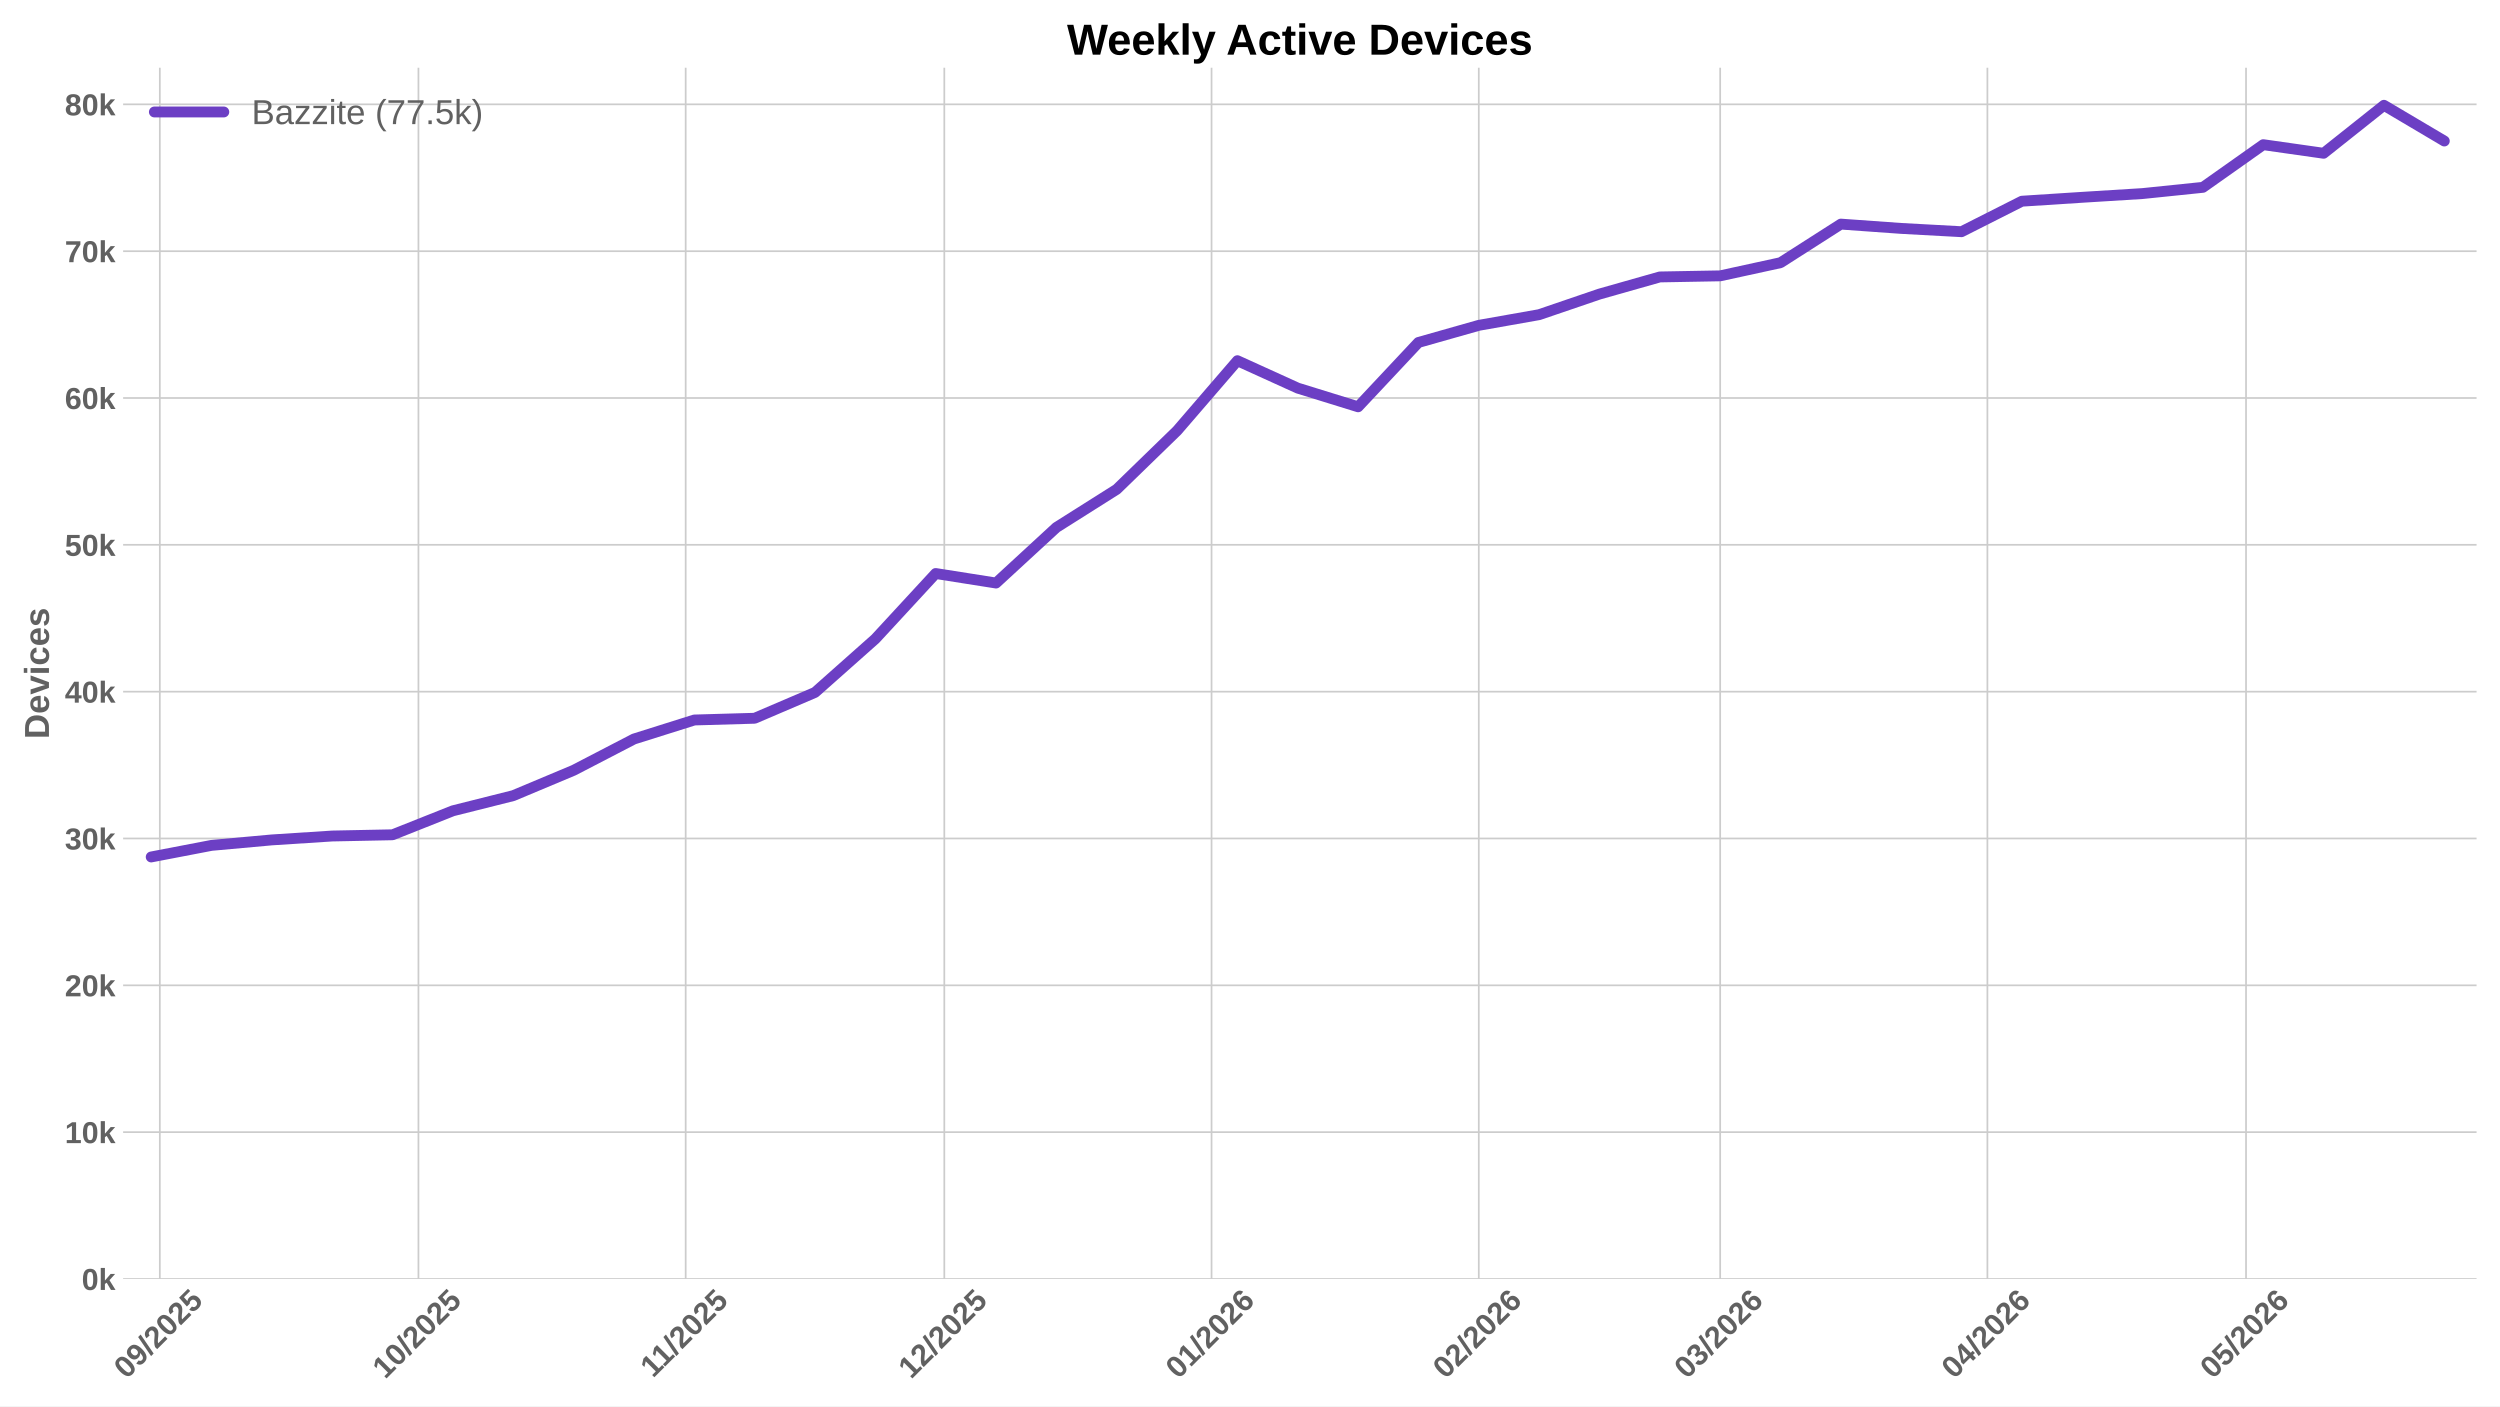
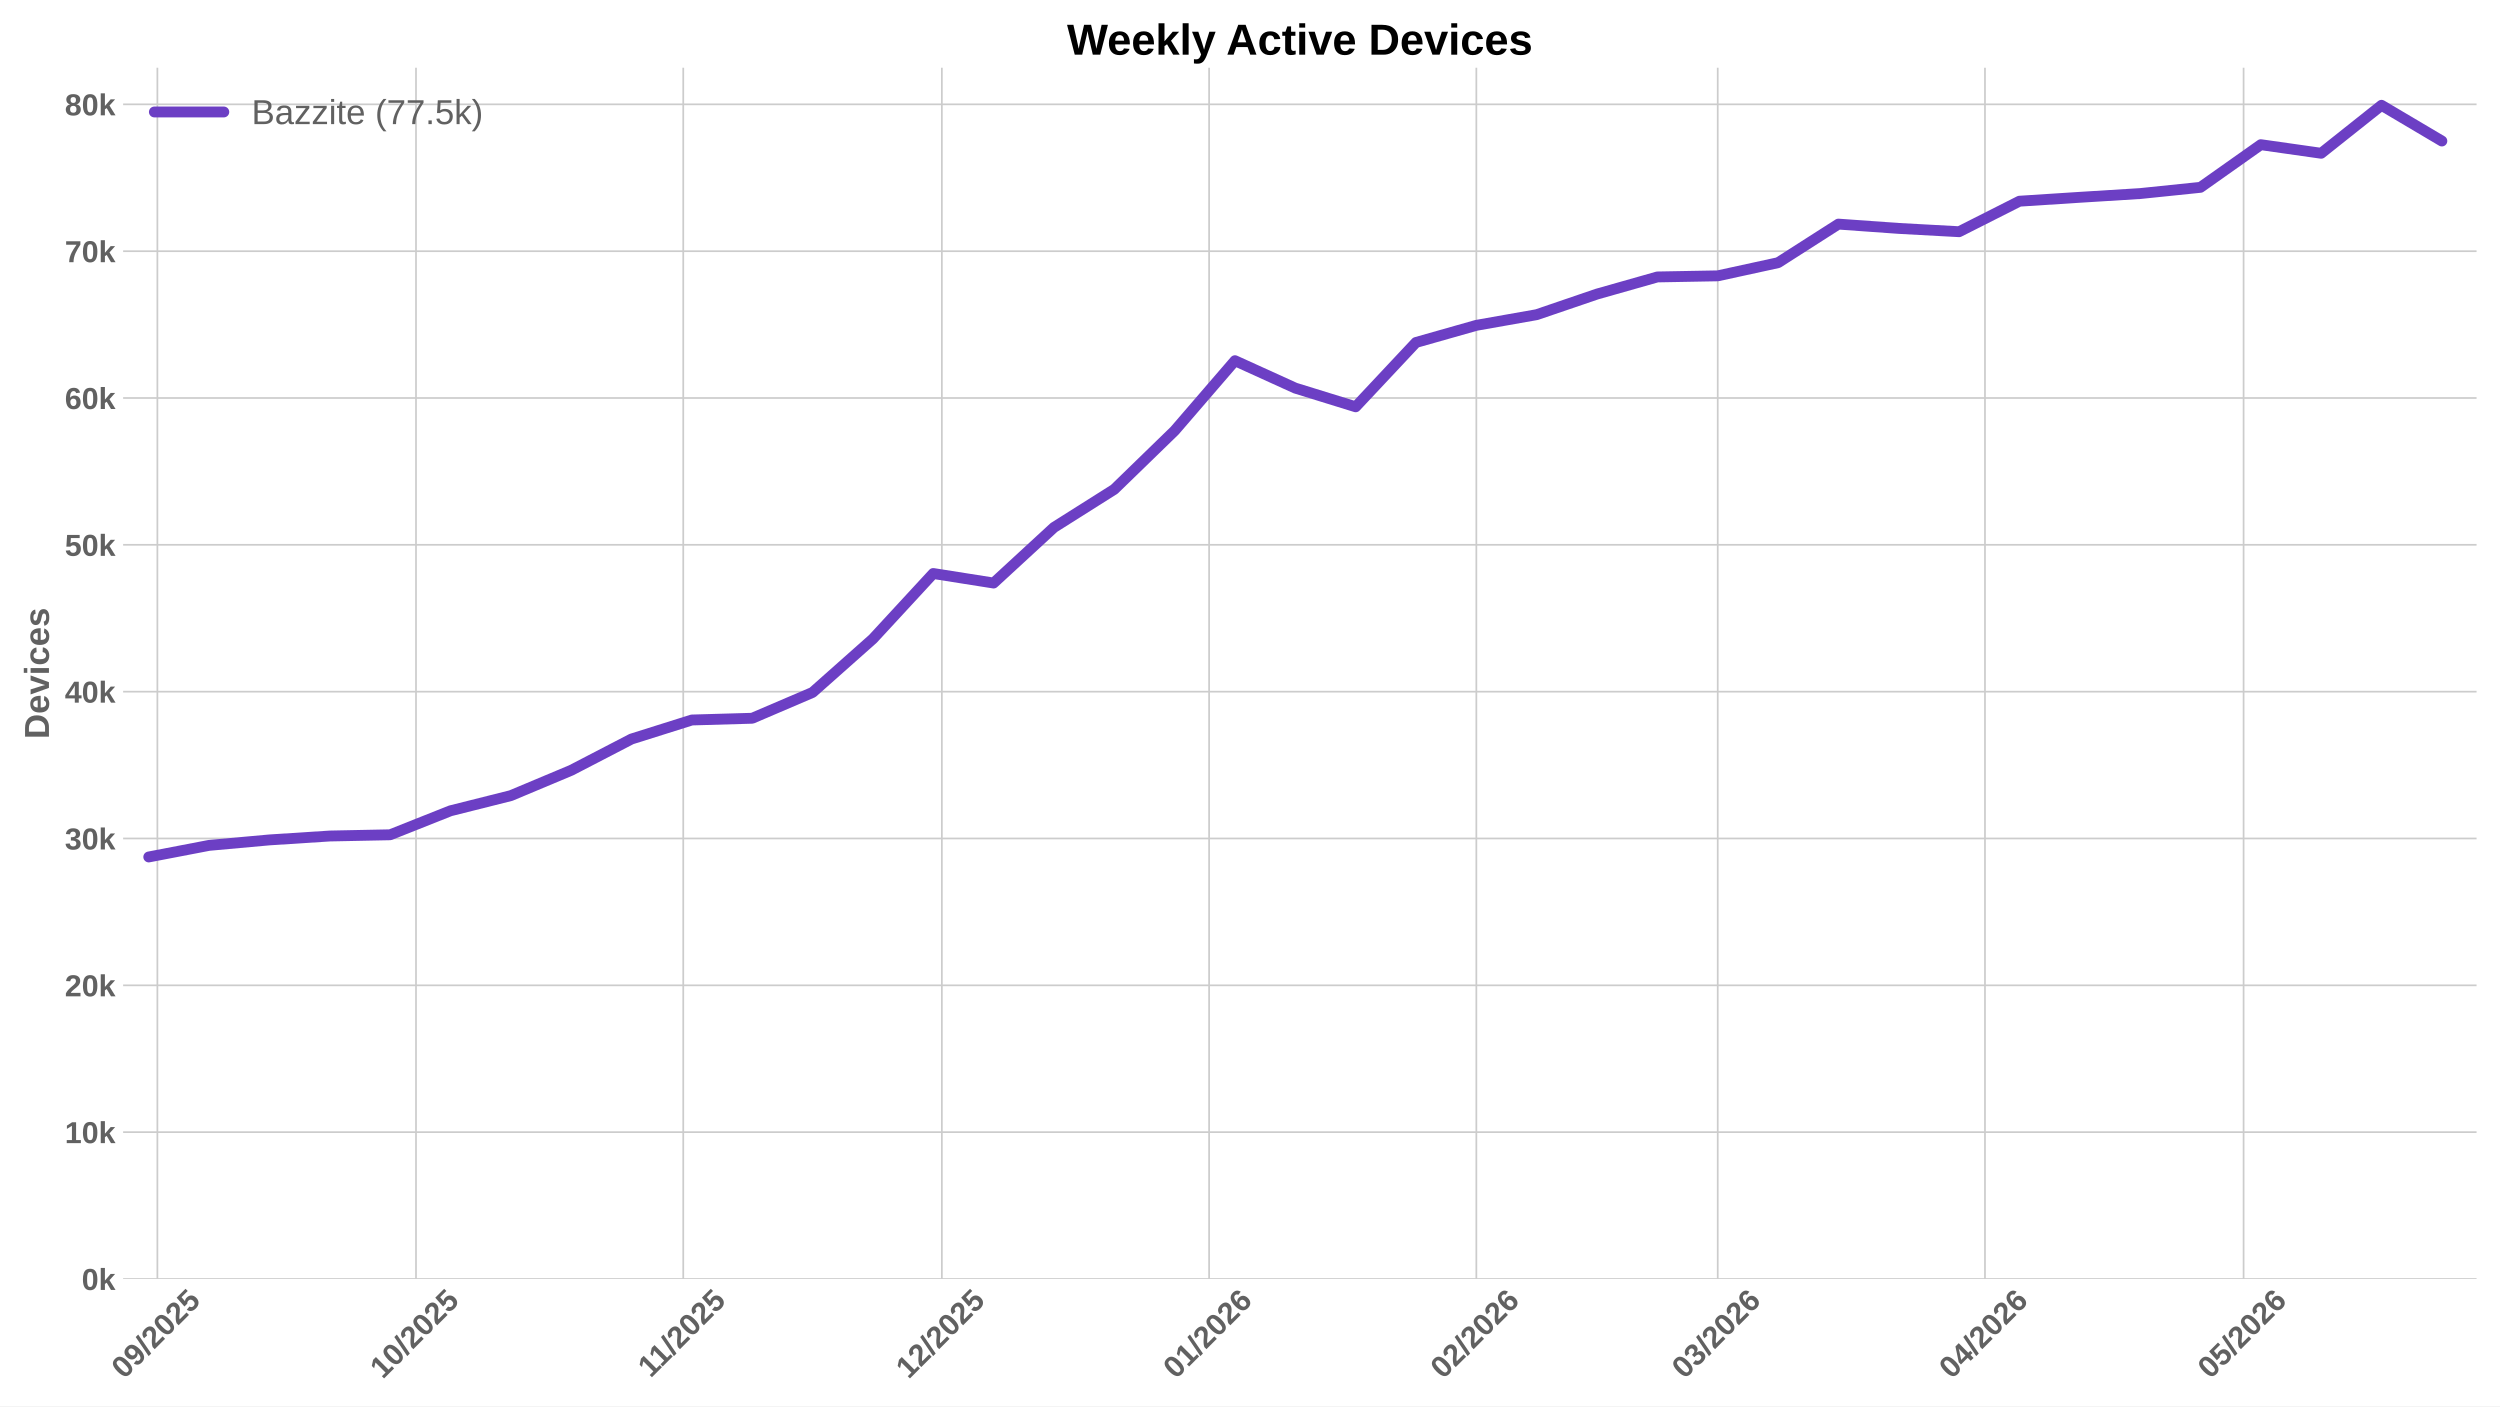
<svg xmlns="http://www.w3.org/2000/svg" xmlns:xlink="http://www.w3.org/1999/xlink" width="1152pt" height="648pt" viewBox="0 0 1152 648" version="1.1">
  <defs>
    <style type="text/css">*{stroke-linejoin: round; stroke-linecap: butt}</style>
  </defs>
  <g id="figure_1">
    <g id="patch_1">
      <path d="M 0 648  L 1152 648  L 1152 0  L 0 0  z " style="fill: #ffffff" />
    </g>
    <g id="axes_1">
      <g id="patch_2">
        <path d="M 56.73 589.343  L 1141.2 589.343  L 1141.2 31.2  L 56.73 31.2  z " style="fill: #ffffff" />
      </g>
      <g id="matplotlib.axis_1">
        <g id="xtick_1">
          <g id="line2d_1">
-             <path d="M 73.645 589.343  L 73.645 31.2  " clip-path="url(#p75dfe2a1a9)" style="fill: none; stroke: #cccccc; stroke-width: 0.8; stroke-linecap: round" />
+             <path d="M 72.52 589.343  L 72.52 31.2  " clip-path="url(#p4e36a167e9)" style="fill: none; stroke: #cccccc; stroke-width: 0.8; stroke-linecap: round" />
          </g>
          <g id="line2d_2" />
          <g id="text_1">
-             <g style="fill: #616161" transform="translate(58.31445 635.7977) rotate(-45) scale(0.14 -0.14)">
+             <g style="fill: #616161" transform="translate(57.19004 635.7977) rotate(-45) scale(0.14 -0.14)">
              <defs>
                <path id="LiberationSans-Bold-30" d="M 3297 2203  Q 3297 1088 2914 512  Q 2531 -63 1766 -63  Q 253 -63 253 2203  Q 253 2994 418 3494  Q 584 3994 915 4231  Q 1247 4469 1791 4469  Q 2572 4469 2934 3903  Q 3297 3338 3297 2203  z M 2416 2203  Q 2416 2813 2356 3150  Q 2297 3488 2165 3634  Q 2034 3781 1784 3781  Q 1519 3781 1383 3632  Q 1247 3484 1189 3148  Q 1131 2813 1131 2203  Q 1131 1600 1192 1261  Q 1253 922 1386 775  Q 1519 628 1772 628  Q 2022 628 2158 783  Q 2294 938 2355 1278  Q 2416 1619 2416 2203  z " transform="scale(0.015625)" />
                <path id="LiberationSans-Bold-39" d="M 3322 2272  Q 3322 1100 2894 518  Q 2466 -63 1678 -63  Q 1097 -63 767 185  Q 438 434 300 972  L 1125 1088  Q 1247 628 1688 628  Q 2056 628 2254 981  Q 2453 1334 2459 2028  Q 2341 1794 2070 1661  Q 1800 1528 1488 1528  Q 906 1528 564 1923  Q 222 2319 222 2994  Q 222 3688 623 4078  Q 1025 4469 1759 4469  Q 2550 4469 2936 3920  Q 3322 3372 3322 2272  z M 2394 2888  Q 2394 3297 2214 3539  Q 2034 3781 1738 3781  Q 1447 3781 1280 3570  Q 1113 3359 1113 2988  Q 1113 2622 1278 2401  Q 1444 2181 1741 2181  Q 2022 2181 2208 2373  Q 2394 2566 2394 2888  z " transform="scale(0.015625)" />
                <path id="LiberationSans-Bold-2f" d="M 63 -128  L 972 4638  L 1716 4638  L 822 -128  L 63 -128  z " transform="scale(0.015625)" />
                <path id="LiberationSans-Bold-32" d="M 222 0  L 222 609  Q 394 988 711 1347  Q 1028 1706 1509 2097  Q 1972 2472 2158 2715  Q 2344 2959 2344 3194  Q 2344 3769 1766 3769  Q 1484 3769 1336 3617  Q 1188 3466 1144 3163  L 259 3213  Q 334 3825 717 4147  Q 1100 4469 1759 4469  Q 2472 4469 2853 4144  Q 3234 3819 3234 3231  Q 3234 2922 3112 2672  Q 2991 2422 2800 2211  Q 2609 2000 2376 1815  Q 2144 1631 1925 1456  Q 1706 1281 1526 1103  Q 1347 925 1259 722  L 3303 722  L 3303 0  L 222 0  z " transform="scale(0.015625)" />
                <path id="LiberationSans-Bold-35" d="M 3381 1466  Q 3381 766 2945 351  Q 2509 -63 1750 -63  Q 1088 -63 689 235  Q 291 534 197 1100  L 1075 1172  Q 1144 891 1319 762  Q 1494 634 1759 634  Q 2088 634 2283 843  Q 2478 1053 2478 1447  Q 2478 1794 2293 2001  Q 2109 2209 1778 2209  Q 1413 2209 1181 1925  L 325 1925  L 478 4403  L 3125 4403  L 3125 3750  L 1275 3750  L 1203 2638  Q 1522 2919 2000 2919  Q 2628 2919 3004 2528  Q 3381 2138 3381 1466  z " transform="scale(0.015625)" />
              </defs>
              <use xlink:href="#LiberationSans-Bold-30" />
              <use xlink:href="#LiberationSans-Bold-39" transform="translate(55.61523 0)" />
              <use xlink:href="#LiberationSans-Bold-2f" transform="translate(111.2305 0)" />
              <use xlink:href="#LiberationSans-Bold-32" transform="translate(139.0137 0)" />
              <use xlink:href="#LiberationSans-Bold-30" transform="translate(194.6289 0)" />
              <use xlink:href="#LiberationSans-Bold-32" transform="translate(250.2441 0)" />
              <use xlink:href="#LiberationSans-Bold-35" transform="translate(305.8594 0)" />
            </g>
          </g>
        </g>
        <g id="xtick_2">
          <g id="line2d_3">
-             <path d="M 192.817 589.343  L 192.817 31.2  " clip-path="url(#p75dfe2a1a9)" style="fill: none; stroke: #cccccc; stroke-width: 0.8; stroke-linecap: round" />
+             <path d="M 191.693 589.343  L 191.693 31.2  " clip-path="url(#p4e36a167e9)" style="fill: none; stroke: #cccccc; stroke-width: 0.8; stroke-linecap: round" />
          </g>
          <g id="line2d_4" />
          <g id="text_2">
-             <g style="fill: #616161" transform="translate(177.487 635.7977) rotate(-45) scale(0.14 -0.14)">
+             <g style="fill: #616161" transform="translate(176.3626 635.7977) rotate(-45) scale(0.14 -0.14)">
              <defs>
                <path id="LiberationSans-Bold-31" d="M 403 0  L 403 653  L 1494 653  L 1494 3656  L 438 2997  L 438 3688  L 1541 4403  L 2372 4403  L 2372 653  L 3381 653  L 3381 0  L 403 0  z " transform="scale(0.015625)" />
              </defs>
              <use xlink:href="#LiberationSans-Bold-31" />
              <use xlink:href="#LiberationSans-Bold-30" transform="translate(55.61523 0)" />
              <use xlink:href="#LiberationSans-Bold-2f" transform="translate(111.2305 0)" />
              <use xlink:href="#LiberationSans-Bold-32" transform="translate(139.0137 0)" />
              <use xlink:href="#LiberationSans-Bold-30" transform="translate(194.6289 0)" />
              <use xlink:href="#LiberationSans-Bold-32" transform="translate(250.2441 0)" />
              <use xlink:href="#LiberationSans-Bold-35" transform="translate(305.8594 0)" />
            </g>
          </g>
        </g>
        <g id="xtick_3">
          <g id="line2d_5">
-             <path d="M 315.962 589.343  L 315.962 31.2  " clip-path="url(#p75dfe2a1a9)" style="fill: none; stroke: #cccccc; stroke-width: 0.8; stroke-linecap: round" />
+             <path d="M 314.838 589.343  L 314.838 31.2  " clip-path="url(#p4e36a167e9)" style="fill: none; stroke: #cccccc; stroke-width: 0.8; stroke-linecap: round" />
          </g>
          <g id="line2d_6" />
          <g id="text_3">
-             <g style="fill: #616161" transform="translate(300.9042 635.2532) rotate(-45) scale(0.14 -0.14)">
+             <g style="fill: #616161" transform="translate(299.7797 635.2532) rotate(-45) scale(0.14 -0.14)">
              <use xlink:href="#LiberationSans-Bold-31" />
              <use xlink:href="#LiberationSans-Bold-31" transform="translate(50.11523 0)" />
              <use xlink:href="#LiberationSans-Bold-2f" transform="translate(105.7305 0)" />
              <use xlink:href="#LiberationSans-Bold-32" transform="translate(133.5137 0)" />
              <use xlink:href="#LiberationSans-Bold-30" transform="translate(189.1289 0)" />
              <use xlink:href="#LiberationSans-Bold-32" transform="translate(244.7441 0)" />
              <use xlink:href="#LiberationSans-Bold-35" transform="translate(300.3594 0)" />
            </g>
          </g>
        </g>
        <g id="xtick_4">
          <g id="line2d_7">
-             <path d="M 435.135 589.343  L 435.135 31.2  " clip-path="url(#p75dfe2a1a9)" style="fill: none; stroke: #cccccc; stroke-width: 0.8; stroke-linecap: round" />
+             <path d="M 434.01 589.343  L 434.01 31.2  " clip-path="url(#p4e36a167e9)" style="fill: none; stroke: #cccccc; stroke-width: 0.8; stroke-linecap: round" />
          </g>
          <g id="line2d_8" />
          <g id="text_4">
-             <g style="fill: #616161" transform="translate(419.8045 635.7977) rotate(-45) scale(0.14 -0.14)">
+             <g style="fill: #616161" transform="translate(418.68 635.7977) rotate(-45) scale(0.14 -0.14)">
              <use xlink:href="#LiberationSans-Bold-31" />
              <use xlink:href="#LiberationSans-Bold-32" transform="translate(55.61523 0)" />
              <use xlink:href="#LiberationSans-Bold-2f" transform="translate(111.2305 0)" />
              <use xlink:href="#LiberationSans-Bold-32" transform="translate(139.0137 0)" />
              <use xlink:href="#LiberationSans-Bold-30" transform="translate(194.6289 0)" />
              <use xlink:href="#LiberationSans-Bold-32" transform="translate(250.2441 0)" />
              <use xlink:href="#LiberationSans-Bold-35" transform="translate(305.8594 0)" />
            </g>
          </g>
        </g>
        <g id="xtick_5">
          <g id="line2d_9">
-             <path d="M 558.28 589.343  L 558.28 31.2  " clip-path="url(#p75dfe2a1a9)" style="fill: none; stroke: #cccccc; stroke-width: 0.8; stroke-linecap: round" />
+             <path d="M 557.155 589.343  L 557.155 31.2  " clip-path="url(#p4e36a167e9)" style="fill: none; stroke: #cccccc; stroke-width: 0.8; stroke-linecap: round" />
          </g>
          <g id="line2d_10" />
          <g id="text_5">
-             <g style="fill: #616161" transform="translate(542.9494 635.7977) rotate(-45) scale(0.14 -0.14)">
+             <g style="fill: #616161" transform="translate(541.825 635.7977) rotate(-45) scale(0.14 -0.14)">
              <defs>
                <path id="LiberationSans-Bold-36" d="M 3328 1441  Q 3328 738 2934 337  Q 2541 -63 1847 -63  Q 1069 -63 651 482  Q 234 1028 234 2100  Q 234 3278 657 3873  Q 1081 4469 1869 4469  Q 2428 4469 2751 4222  Q 3075 3975 3209 3456  L 2381 3341  Q 2263 3775 1850 3775  Q 1497 3775 1295 3422  Q 1094 3069 1094 2350  Q 1234 2584 1484 2709  Q 1734 2834 2050 2834  Q 2641 2834 2984 2459  Q 3328 2084 3328 1441  z M 2447 1416  Q 2447 1791 2273 1989  Q 2100 2188 1797 2188  Q 1506 2188 1331 2002  Q 1156 1816 1156 1509  Q 1156 1125 1339 873  Q 1522 622 1819 622  Q 2116 622 2281 833  Q 2447 1044 2447 1416  z " transform="scale(0.015625)" />
              </defs>
              <use xlink:href="#LiberationSans-Bold-30" />
              <use xlink:href="#LiberationSans-Bold-31" transform="translate(55.61523 0)" />
              <use xlink:href="#LiberationSans-Bold-2f" transform="translate(111.2305 0)" />
              <use xlink:href="#LiberationSans-Bold-32" transform="translate(139.0137 0)" />
              <use xlink:href="#LiberationSans-Bold-30" transform="translate(194.6289 0)" />
              <use xlink:href="#LiberationSans-Bold-32" transform="translate(250.2441 0)" />
              <use xlink:href="#LiberationSans-Bold-36" transform="translate(305.8594 0)" />
            </g>
          </g>
        </g>
        <g id="xtick_6">
          <g id="line2d_11">
-             <path d="M 681.425 589.343  L 681.425 31.2  " clip-path="url(#p75dfe2a1a9)" style="fill: none; stroke: #cccccc; stroke-width: 0.8; stroke-linecap: round" />
+             <path d="M 680.3 589.343  L 680.3 31.2  " clip-path="url(#p4e36a167e9)" style="fill: none; stroke: #cccccc; stroke-width: 0.8; stroke-linecap: round" />
          </g>
          <g id="line2d_12" />
          <g id="text_6">
-             <g style="fill: #616161" transform="translate(666.0943 635.7977) rotate(-45) scale(0.14 -0.14)">
+             <g style="fill: #616161" transform="translate(664.9699 635.7977) rotate(-45) scale(0.14 -0.14)">
              <use xlink:href="#LiberationSans-Bold-30" />
              <use xlink:href="#LiberationSans-Bold-32" transform="translate(55.61523 0)" />
              <use xlink:href="#LiberationSans-Bold-2f" transform="translate(111.2305 0)" />
              <use xlink:href="#LiberationSans-Bold-32" transform="translate(139.0137 0)" />
              <use xlink:href="#LiberationSans-Bold-30" transform="translate(194.6289 0)" />
              <use xlink:href="#LiberationSans-Bold-32" transform="translate(250.2441 0)" />
              <use xlink:href="#LiberationSans-Bold-36" transform="translate(305.8594 0)" />
            </g>
          </g>
        </g>
        <g id="xtick_7">
          <g id="line2d_13">
-             <path d="M 792.652 589.343  L 792.652 31.2  " clip-path="url(#p75dfe2a1a9)" style="fill: none; stroke: #cccccc; stroke-width: 0.8; stroke-linecap: round" />
+             <path d="M 791.528 589.343  L 791.528 31.2  " clip-path="url(#p4e36a167e9)" style="fill: none; stroke: #cccccc; stroke-width: 0.8; stroke-linecap: round" />
          </g>
          <g id="line2d_14" />
          <g id="text_7">
-             <g style="fill: #616161" transform="translate(777.322 635.7977) rotate(-45) scale(0.14 -0.14)">
+             <g style="fill: #616161" transform="translate(776.1976 635.7977) rotate(-45) scale(0.14 -0.14)">
              <defs>
                <path id="LiberationSans-Bold-33" d="M 3328 1222  Q 3328 603 2922 265  Q 2516 -72 1766 -72  Q 1056 -72 637 254  Q 219 581 147 1197  L 1041 1275  Q 1125 641 1763 641  Q 2078 641 2253 797  Q 2428 953 2428 1275  Q 2428 1569 2215 1725  Q 2003 1881 1584 1881  L 1278 1881  L 1278 2591  L 1566 2591  Q 1944 2591 2134 2745  Q 2325 2900 2325 3188  Q 2325 3459 2173 3614  Q 2022 3769 1731 3769  Q 1459 3769 1292 3619  Q 1125 3469 1100 3194  L 222 3256  Q 291 3825 694 4147  Q 1097 4469 1747 4469  Q 2438 4469 2827 4158  Q 3216 3847 3216 3297  Q 3216 2884 2973 2618  Q 2731 2353 2275 2266  L 2275 2253  Q 2781 2194 3054 1920  Q 3328 1647 3328 1222  z " transform="scale(0.015625)" />
              </defs>
              <use xlink:href="#LiberationSans-Bold-30" />
              <use xlink:href="#LiberationSans-Bold-33" transform="translate(55.61523 0)" />
              <use xlink:href="#LiberationSans-Bold-2f" transform="translate(111.2305 0)" />
              <use xlink:href="#LiberationSans-Bold-32" transform="translate(139.0137 0)" />
              <use xlink:href="#LiberationSans-Bold-30" transform="translate(194.6289 0)" />
              <use xlink:href="#LiberationSans-Bold-32" transform="translate(250.2441 0)" />
              <use xlink:href="#LiberationSans-Bold-36" transform="translate(305.8594 0)" />
            </g>
          </g>
        </g>
        <g id="xtick_8">
          <g id="line2d_15">
-             <path d="M 915.797 589.343  L 915.797 31.2  " clip-path="url(#p75dfe2a1a9)" style="fill: none; stroke: #cccccc; stroke-width: 0.8; stroke-linecap: round" />
+             <path d="M 914.673 589.343  L 914.673 31.2  " clip-path="url(#p4e36a167e9)" style="fill: none; stroke: #cccccc; stroke-width: 0.8; stroke-linecap: round" />
          </g>
          <g id="line2d_16" />
          <g id="text_8">
-             <g style="fill: #616161" transform="translate(900.467 635.7977) rotate(-45) scale(0.14 -0.14)">
+             <g style="fill: #616161" transform="translate(899.3426 635.7977) rotate(-45) scale(0.14 -0.14)">
              <defs>
                <path id="LiberationSans-Bold-34" d="M 2938 897  L 2938 0  L 2100 0  L 2100 897  L 97 897  L 97 1556  L 1956 4403  L 2938 4403  L 2938 1550  L 3525 1550  L 3525 897  L 2938 897  z M 2100 2991  Q 2100 3159 2111 3356  Q 2122 3553 2128 3609  Q 2047 3434 1834 3103  L 813 1550  L 2100 1550  L 2100 2991  z " transform="scale(0.015625)" />
              </defs>
              <use xlink:href="#LiberationSans-Bold-30" />
              <use xlink:href="#LiberationSans-Bold-34" transform="translate(55.61523 0)" />
              <use xlink:href="#LiberationSans-Bold-2f" transform="translate(111.2305 0)" />
              <use xlink:href="#LiberationSans-Bold-32" transform="translate(139.0137 0)" />
              <use xlink:href="#LiberationSans-Bold-30" transform="translate(194.6289 0)" />
              <use xlink:href="#LiberationSans-Bold-32" transform="translate(250.2441 0)" />
              <use xlink:href="#LiberationSans-Bold-36" transform="translate(305.8594 0)" />
            </g>
          </g>
        </g>
        <g id="xtick_9">
          <g id="line2d_17">
-             <path d="M 1034.97 589.343  L 1034.97 31.2  " clip-path="url(#p75dfe2a1a9)" style="fill: none; stroke: #cccccc; stroke-width: 0.8; stroke-linecap: round" />
+             <path d="M 1033.845 589.343  L 1033.845 31.2  " clip-path="url(#p4e36a167e9)" style="fill: none; stroke: #cccccc; stroke-width: 0.8; stroke-linecap: round" />
          </g>
          <g id="line2d_18" />
          <g id="text_9">
-             <g style="fill: #616161" transform="translate(1019.64 635.7977) rotate(-45) scale(0.14 -0.14)">
+             <g style="fill: #616161" transform="translate(1018.515 635.7977) rotate(-45) scale(0.14 -0.14)">
              <use xlink:href="#LiberationSans-Bold-30" />
              <use xlink:href="#LiberationSans-Bold-35" transform="translate(55.61523 0)" />
              <use xlink:href="#LiberationSans-Bold-2f" transform="translate(111.2305 0)" />
              <use xlink:href="#LiberationSans-Bold-32" transform="translate(139.0137 0)" />
              <use xlink:href="#LiberationSans-Bold-30" transform="translate(194.6289 0)" />
              <use xlink:href="#LiberationSans-Bold-32" transform="translate(250.2441 0)" />
              <use xlink:href="#LiberationSans-Bold-36" transform="translate(305.8594 0)" />
            </g>
          </g>
        </g>
      </g>
      <g id="matplotlib.axis_2">
        <g id="ytick_1">
          <g id="line2d_19">
-             <path d="M 56.73 589.343  L 1141.2 589.343  " clip-path="url(#p75dfe2a1a9)" style="fill: none; stroke: #cccccc; stroke-width: 0.8; stroke-linecap: round" />
+             <path d="M 56.73 589.343  L 1141.2 589.343  " clip-path="url(#p4e36a167e9)" style="fill: none; stroke: #cccccc; stroke-width: 0.8; stroke-linecap: round" />
          </g>
          <g id="line2d_20" />
          <g id="text_10">
            <g style="fill: #616161" transform="translate(37.65937 594.416) scale(0.14 -0.14)">
              <defs>
                <path id="LiberationSans-Bold-6b" d="M 2606 0  L 1703 1531  L 1325 1269  L 1325 0  L 447 0  L 447 4638  L 1325 4638  L 1325 1981  L 2531 3381  L 3475 3381  L 2288 2063  L 3566 0  L 2606 0  z " transform="scale(0.015625)" />
              </defs>
              <use xlink:href="#LiberationSans-Bold-30" />
              <use xlink:href="#LiberationSans-Bold-6b" transform="translate(55.61523 0)" />
            </g>
          </g>
        </g>
        <g id="ytick_2">
          <g id="line2d_21">
-             <path d="M 56.73 521.686  L 1141.2 521.686  " clip-path="url(#p75dfe2a1a9)" style="fill: none; stroke: #cccccc; stroke-width: 0.8; stroke-linecap: round" />
+             <path d="M 56.73 521.686  L 1141.2 521.686  " clip-path="url(#p4e36a167e9)" style="fill: none; stroke: #cccccc; stroke-width: 0.8; stroke-linecap: round" />
          </g>
          <g id="line2d_22" />
          <g id="text_11">
            <g style="fill: #616161" transform="translate(29.87406 526.7588) scale(0.14 -0.14)">
              <use xlink:href="#LiberationSans-Bold-31" />
              <use xlink:href="#LiberationSans-Bold-30" transform="translate(55.61523 0)" />
              <use xlink:href="#LiberationSans-Bold-6b" transform="translate(111.2305 0)" />
            </g>
          </g>
        </g>
        <g id="ytick_3">
          <g id="line2d_23">
-             <path d="M 56.73 454.029  L 1141.2 454.029  " clip-path="url(#p75dfe2a1a9)" style="fill: none; stroke: #cccccc; stroke-width: 0.8; stroke-linecap: round" />
+             <path d="M 56.73 454.029  L 1141.2 454.029  " clip-path="url(#p4e36a167e9)" style="fill: none; stroke: #cccccc; stroke-width: 0.8; stroke-linecap: round" />
          </g>
          <g id="line2d_24" />
          <g id="text_12">
            <g style="fill: #616161" transform="translate(29.87406 459.1016) scale(0.14 -0.14)">
              <use xlink:href="#LiberationSans-Bold-32" />
              <use xlink:href="#LiberationSans-Bold-30" transform="translate(55.61523 0)" />
              <use xlink:href="#LiberationSans-Bold-6b" transform="translate(111.2305 0)" />
            </g>
          </g>
        </g>
        <g id="ytick_4">
          <g id="line2d_25">
-             <path d="M 56.73 386.372  L 1141.2 386.372  " clip-path="url(#p75dfe2a1a9)" style="fill: none; stroke: #cccccc; stroke-width: 0.8; stroke-linecap: round" />
+             <path d="M 56.73 386.372  L 1141.2 386.372  " clip-path="url(#p4e36a167e9)" style="fill: none; stroke: #cccccc; stroke-width: 0.8; stroke-linecap: round" />
          </g>
          <g id="line2d_26" />
          <g id="text_13">
            <g style="fill: #616161" transform="translate(29.87406 391.4444) scale(0.14 -0.14)">
              <use xlink:href="#LiberationSans-Bold-33" />
              <use xlink:href="#LiberationSans-Bold-30" transform="translate(55.61523 0)" />
              <use xlink:href="#LiberationSans-Bold-6b" transform="translate(111.2305 0)" />
            </g>
          </g>
        </g>
        <g id="ytick_5">
          <g id="line2d_27">
-             <path d="M 56.73 318.714  L 1141.2 318.714  " clip-path="url(#p75dfe2a1a9)" style="fill: none; stroke: #cccccc; stroke-width: 0.8; stroke-linecap: round" />
+             <path d="M 56.73 318.714  L 1141.2 318.714  " clip-path="url(#p4e36a167e9)" style="fill: none; stroke: #cccccc; stroke-width: 0.8; stroke-linecap: round" />
          </g>
          <g id="line2d_28" />
          <g id="text_14">
            <g style="fill: #616161" transform="translate(29.87406 323.7872) scale(0.14 -0.14)">
              <use xlink:href="#LiberationSans-Bold-34" />
              <use xlink:href="#LiberationSans-Bold-30" transform="translate(55.61523 0)" />
              <use xlink:href="#LiberationSans-Bold-6b" transform="translate(111.2305 0)" />
            </g>
          </g>
        </g>
        <g id="ytick_6">
          <g id="line2d_29">
-             <path d="M 56.73 251.057  L 1141.2 251.057  " clip-path="url(#p75dfe2a1a9)" style="fill: none; stroke: #cccccc; stroke-width: 0.8; stroke-linecap: round" />
+             <path d="M 56.73 251.057  L 1141.2 251.057  " clip-path="url(#p4e36a167e9)" style="fill: none; stroke: #cccccc; stroke-width: 0.8; stroke-linecap: round" />
          </g>
          <g id="line2d_30" />
          <g id="text_15">
            <g style="fill: #616161" transform="translate(29.87406 256.13) scale(0.14 -0.14)">
              <use xlink:href="#LiberationSans-Bold-35" />
              <use xlink:href="#LiberationSans-Bold-30" transform="translate(55.61523 0)" />
              <use xlink:href="#LiberationSans-Bold-6b" transform="translate(111.2305 0)" />
            </g>
          </g>
        </g>
        <g id="ytick_7">
          <g id="line2d_31">
-             <path d="M 56.73 183.4  L 1141.2 183.4  " clip-path="url(#p75dfe2a1a9)" style="fill: none; stroke: #cccccc; stroke-width: 0.8; stroke-linecap: round" />
+             <path d="M 56.73 183.4  L 1141.2 183.4  " clip-path="url(#p4e36a167e9)" style="fill: none; stroke: #cccccc; stroke-width: 0.8; stroke-linecap: round" />
          </g>
          <g id="line2d_32" />
          <g id="text_16">
            <g style="fill: #616161" transform="translate(29.87406 188.4728) scale(0.14 -0.14)">
              <use xlink:href="#LiberationSans-Bold-36" />
              <use xlink:href="#LiberationSans-Bold-30" transform="translate(55.61523 0)" />
              <use xlink:href="#LiberationSans-Bold-6b" transform="translate(111.2305 0)" />
            </g>
          </g>
        </g>
        <g id="ytick_8">
          <g id="line2d_33">
-             <path d="M 56.73 115.743  L 1141.2 115.743  " clip-path="url(#p75dfe2a1a9)" style="fill: none; stroke: #cccccc; stroke-width: 0.8; stroke-linecap: round" />
+             <path d="M 56.73 115.743  L 1141.2 115.743  " clip-path="url(#p4e36a167e9)" style="fill: none; stroke: #cccccc; stroke-width: 0.8; stroke-linecap: round" />
          </g>
          <g id="line2d_34" />
          <g id="text_17">
            <g style="fill: #616161" transform="translate(29.87406 120.8156) scale(0.14 -0.14)">
              <defs>
                <path id="LiberationSans-Bold-37" d="M 3278 3706  Q 2981 3238 2717 2797  Q 2453 2356 2256 1911  Q 2059 1466 1945 995  Q 1831 525 1831 0  L 916 0  Q 916 550 1059 1064  Q 1203 1578 1475 2111  Q 1747 2644 2463 3681  L 275 3681  L 275 4403  L 3278 4403  L 3278 3706  z " transform="scale(0.015625)" />
              </defs>
              <use xlink:href="#LiberationSans-Bold-37" />
              <use xlink:href="#LiberationSans-Bold-30" transform="translate(55.61523 0)" />
              <use xlink:href="#LiberationSans-Bold-6b" transform="translate(111.2305 0)" />
            </g>
          </g>
        </g>
        <g id="ytick_9">
          <g id="line2d_35">
-             <path d="M 56.73 48.086  L 1141.2 48.086  " clip-path="url(#p75dfe2a1a9)" style="fill: none; stroke: #cccccc; stroke-width: 0.8; stroke-linecap: round" />
+             <path d="M 56.73 48.086  L 1141.2 48.086  " clip-path="url(#p4e36a167e9)" style="fill: none; stroke: #cccccc; stroke-width: 0.8; stroke-linecap: round" />
          </g>
          <g id="line2d_36" />
          <g id="text_18">
            <g style="fill: #616161" transform="translate(29.87406 53.15836) scale(0.14 -0.14)">
              <defs>
                <path id="LiberationSans-Bold-38" d="M 3363 1241  Q 3363 622 2953 279  Q 2544 -63 1784 -63  Q 1031 -63 617 278  Q 203 619 203 1234  Q 203 1656 447 1945  Q 691 2234 1100 2303  L 1100 2316  Q 744 2394 525 2669  Q 306 2944 306 3303  Q 306 3844 689 4156  Q 1072 4469 1772 4469  Q 2488 4469 2870 4164  Q 3253 3859 3253 3297  Q 3253 2938 3036 2666  Q 2819 2394 2453 2322  L 2453 2309  Q 2878 2241 3120 1961  Q 3363 1681 3363 1241  z M 2350 3250  Q 2350 3563 2206 3708  Q 2063 3853 1772 3853  Q 1203 3853 1203 3250  Q 1203 2619 1778 2619  Q 2066 2619 2208 2766  Q 2350 2913 2350 3250  z M 2453 1313  Q 2453 2003 1766 2003  Q 1447 2003 1276 1822  Q 1106 1641 1106 1300  Q 1106 913 1275 734  Q 1444 556 1791 556  Q 2131 556 2292 734  Q 2453 913 2453 1313  z " transform="scale(0.015625)" />
              </defs>
              <use xlink:href="#LiberationSans-Bold-38" />
              <use xlink:href="#LiberationSans-Bold-30" transform="translate(55.61523 0)" />
              <use xlink:href="#LiberationSans-Bold-6b" transform="translate(111.2305 0)" />
            </g>
          </g>
        </g>
        <g id="text_19">
          <g style="fill: #616161" transform="translate(22.55406 340.5153) rotate(-90) scale(0.16 -0.16)">
            <defs>
              <path id="LiberationSans-Bold-44" d="M 4353 2234  Q 4353 1553 4086 1045  Q 3819 538 3330 269  Q 2841 0 2209 0  L 428 0  L 428 4403  L 2022 4403  Q 3134 4403 3743 3842  Q 4353 3281 4353 2234  z M 3425 2234  Q 3425 2944 3056 3317  Q 2688 3691 2003 3691  L 1350 3691  L 1350 713  L 2131 713  Q 2725 713 3075 1122  Q 3425 1531 3425 2234  z " transform="scale(0.015625)" />
              <path id="LiberationSans-Bold-65" d="M 1831 -63  Q 1069 -63 659 389  Q 250 841 250 1706  Q 250 2544 665 2994  Q 1081 3444 1844 3444  Q 2572 3444 2956 2961  Q 3341 2478 3341 1547  L 3341 1522  L 1172 1522  Q 1172 1028 1355 776  Q 1538 525 1875 525  Q 2341 525 2463 928  L 3291 856  Q 2931 -63 1831 -63  z M 1831 2891  Q 1522 2891 1355 2675  Q 1188 2459 1178 2072  L 2491 2072  Q 2466 2481 2294 2686  Q 2122 2891 1831 2891  z " transform="scale(0.015625)" />
              <path id="LiberationSans-Bold-76" d="M 2284 0  L 1234 0  L 25 3381  L 953 3381  L 1544 1491  Q 1591 1334 1766 709  Q 1797 838 1894 1159  Q 1991 1481 2613 3381  L 3531 3381  L 2284 0  z " transform="scale(0.015625)" />
              <path id="LiberationSans-Bold-69" d="M 447 3991  L 447 4638  L 1325 4638  L 1325 3991  L 447 3991  z M 447 0  L 447 3381  L 1325 3381  L 1325 0  L 447 0  z " transform="scale(0.015625)" />
              <path id="LiberationSans-Bold-63" d="M 1856 -63  Q 1088 -63 669 395  Q 250 853 250 1672  Q 250 2509 672 2976  Q 1094 3444 1869 3444  Q 2466 3444 2856 3144  Q 3247 2844 3347 2316  L 2463 2272  Q 2425 2531 2275 2686  Q 2125 2841 1850 2841  Q 1172 2841 1172 1706  Q 1172 538 1863 538  Q 2113 538 2281 695  Q 2450 853 2491 1166  L 3372 1125  Q 3325 778 3123 506  Q 2922 234 2594 85  Q 2266 -63 1856 -63  z " transform="scale(0.015625)" />
              <path id="LiberationSans-Bold-73" d="M 3297 988  Q 3297 497 2895 217  Q 2494 -63 1784 -63  Q 1088 -63 717 157  Q 347 378 225 844  L 997 959  Q 1063 719 1223 619  Q 1384 519 1784 519  Q 2153 519 2322 612  Q 2491 706 2491 906  Q 2491 1069 2355 1164  Q 2219 1259 1894 1325  Q 1150 1472 890 1598  Q 631 1725 495 1926  Q 359 2128 359 2422  Q 359 2906 732 3176  Q 1106 3447 1791 3447  Q 2394 3447 2761 3212  Q 3128 2978 3219 2534  L 2441 2453  Q 2403 2659 2256 2761  Q 2109 2863 1791 2863  Q 1478 2863 1322 2783  Q 1166 2703 1166 2516  Q 1166 2369 1286 2283  Q 1406 2197 1691 2141  Q 2088 2059 2395 1973  Q 2703 1888 2889 1769  Q 3075 1650 3186 1464  Q 3297 1278 3297 988  z " transform="scale(0.015625)" />
            </defs>
            <use xlink:href="#LiberationSans-Bold-44" />
            <use xlink:href="#LiberationSans-Bold-65" transform="translate(72.2168 0)" />
            <use xlink:href="#LiberationSans-Bold-76" transform="translate(127.832 0)" />
            <use xlink:href="#LiberationSans-Bold-69" transform="translate(183.4473 0)" />
            <use xlink:href="#LiberationSans-Bold-63" transform="translate(211.2305 0)" />
            <use xlink:href="#LiberationSans-Bold-65" transform="translate(266.8457 0)" />
            <use xlink:href="#LiberationSans-Bold-73" transform="translate(322.4609 0)" />
          </g>
        </g>
      </g>
      <g id="line2d_37">
-         <path d="M 69.672 394.89  L 97.479 389.551  L 125.286 387.028  L 153.093 385.235  L 180.9 384.667  L 208.707 373.611  L 236.514 366.622  L 264.321 354.958  L 292.128 340.534  L 319.935 331.772  L 347.742 330.974  L 375.548 319.073  L 403.355 294.392  L 431.162 264.271  L 458.969 268.662  L 486.776 243.047  L 514.583 225.483  L 542.39 198.474  L 570.197 166.208  L 598.004 178.847  L 625.811 187.453  L 653.618 157.805  L 681.425 149.916  L 709.232 144.998  L 737.038 135.505  L 764.845 127.617  L 792.652 127.109  L 820.459 121.047  L 848.266 103.267  L 876.073 105.256  L 903.88 106.771  L 931.687 92.712  L 959.494 90.919  L 987.301 89.194  L 1015.108 86.325  L 1042.915 66.671  L 1070.722 70.629  L 1098.528 48.519  L 1126.335 64.98  " clip-path="url(#p75dfe2a1a9)" style="fill: none; stroke: #6c3fc4; stroke-width: 5; stroke-linecap: round" />
+         <path d="M 68.548 394.89  L 96.355 389.551  L 124.162 387.028  L 151.969 385.235  L 179.776 384.667  L 207.583 373.611  L 235.389 366.622  L 263.196 354.958  L 291.003 340.534  L 318.81 331.772  L 346.617 330.974  L 374.424 319.073  L 402.231 294.392  L 430.038 264.271  L 457.845 268.662  L 485.652 243.047  L 513.459 225.483  L 541.266 198.474  L 569.073 166.208  L 596.879 178.847  L 624.686 187.453  L 652.493 157.805  L 680.3 149.916  L 708.107 144.998  L 735.914 135.505  L 763.721 127.617  L 791.528 127.109  L 819.335 121.047  L 847.142 103.267  L 874.949 105.256  L 902.756 106.771  L 930.563 92.712  L 958.369 90.919  L 986.176 89.194  L 1013.983 86.325  L 1041.79 66.671  L 1069.597 70.629  L 1097.404 48.519  L 1125.211 64.98  " clip-path="url(#p4e36a167e9)" style="fill: none; stroke: #6c3fc4; stroke-width: 5; stroke-linecap: round" />
      </g>
      <g id="patch_3">
        <path d="M 56.73 589.343  L 56.73 31.2  " style="fill: none" />
      </g>
      <g id="patch_4">
        <path d="M 1141.2 589.343  L 1141.2 31.2  " style="fill: none" />
      </g>
      <g id="patch_5">
        <path d="M 56.73 589.343  L 1141.2 589.343  " style="fill: none" />
      </g>
      <g id="patch_6">
        <path d="M 56.73 31.2  L 1141.2 31.2  " style="fill: none" />
      </g>
      <g id="text_20">
        <g transform="translate(491.6806 25.2) scale(0.2 -0.2)">
          <defs>
            <path id="LiberationSans-Bold-57" d="M 4897 0  L 3803 0  L 3206 2547  Q 3097 2997 3022 3488  Q 2947 3078 2900 2864  Q 2853 2650 2234 0  L 1141 0  L 6 4403  L 941 4403  L 1578 1559  L 1722 872  Q 1809 1306 1892 1701  Q 1975 2097 2516 4403  L 3547 4403  L 4103 2059  Q 4169 1797 4325 872  L 4403 1234  L 4569 1953  L 5100 4403  L 6034 4403  L 4897 0  z " transform="scale(0.015625)" />
            <path id="LiberationSans-Bold-6c" d="M 447 0  L 447 4638  L 1325 4638  L 1325 0  L 447 0  z " transform="scale(0.015625)" />
            <path id="LiberationSans-Bold-79" d="M 884 -1328  Q 569 -1328 331 -1288  L 331 -663  Q 497 -688 634 -688  Q 822 -688 945 -628  Q 1069 -569 1167 -431  Q 1266 -294 1388 34  L 50 3381  L 978 3381  L 1509 1797  Q 1634 1456 1825 753  L 1903 1050  L 2106 1784  L 2606 3381  L 3525 3381  L 2188 -178  Q 1919 -828 1630 -1078  Q 1341 -1328 884 -1328  z " transform="scale(0.015625)" />
            <path id="LiberationSans-Bold-20" transform="scale(0.015625)" />
            <path id="LiberationSans-Bold-41" d="M 3541 0  L 3150 1125  L 1472 1125  L 1081 0  L 159 0  L 1766 4403  L 2853 4403  L 4453 0  L 3541 0  z M 2309 3725  L 2291 3656  Q 2259 3544 2215 3400  Q 2172 3256 1678 1819  L 2944 1819  L 2509 3084  L 2375 3509  L 2309 3725  z " transform="scale(0.015625)" />
            <path id="LiberationSans-Bold-74" d="M 1313 -56  Q 925 -56 715 155  Q 506 366 506 794  L 506 2788  L 78 2788  L 78 3381  L 550 3381  L 825 4175  L 1375 4175  L 1375 3381  L 2016 3381  L 2016 2788  L 1375 2788  L 1375 1031  Q 1375 784 1469 667  Q 1563 550 1759 550  Q 1863 550 2053 594  L 2053 50  Q 1728 -56 1313 -56  z " transform="scale(0.015625)" />
          </defs>
          <use xlink:href="#LiberationSans-Bold-57" />
          <use xlink:href="#LiberationSans-Bold-65" transform="translate(92.63477 0)" />
          <use xlink:href="#LiberationSans-Bold-65" transform="translate(148.25 0)" />
          <use xlink:href="#LiberationSans-Bold-6b" transform="translate(203.8652 0)" />
          <use xlink:href="#LiberationSans-Bold-6c" transform="translate(259.4805 0)" />
          <use xlink:href="#LiberationSans-Bold-79" transform="translate(287.2637 0)" />
          <use xlink:href="#LiberationSans-Bold-20" transform="translate(342.8789 0)" />
          <use xlink:href="#LiberationSans-Bold-41" transform="translate(366.9121 0)" />
          <use xlink:href="#LiberationSans-Bold-63" transform="translate(439.1289 0)" />
          <use xlink:href="#LiberationSans-Bold-74" transform="translate(494.7441 0)" />
          <use xlink:href="#LiberationSans-Bold-69" transform="translate(528.0449 0)" />
          <use xlink:href="#LiberationSans-Bold-76" transform="translate(555.8281 0)" />
          <use xlink:href="#LiberationSans-Bold-65" transform="translate(611.4434 0)" />
          <use xlink:href="#LiberationSans-Bold-20" transform="translate(667.0586 0)" />
          <use xlink:href="#LiberationSans-Bold-44" transform="translate(694.8418 0)" />
          <use xlink:href="#LiberationSans-Bold-65" transform="translate(767.0586 0)" />
          <use xlink:href="#LiberationSans-Bold-76" transform="translate(822.6738 0)" />
          <use xlink:href="#LiberationSans-Bold-69" transform="translate(878.2891 0)" />
          <use xlink:href="#LiberationSans-Bold-63" transform="translate(906.0723 0)" />
          <use xlink:href="#LiberationSans-Bold-65" transform="translate(961.6875 0)" />
          <use xlink:href="#LiberationSans-Bold-73" transform="translate(1017.303 0)" />
        </g>
      </g>
      <g id="legend_1">
        <g id="line2d_38">
          <path d="M 71.13 51.595  L 87.13 51.595  L 103.13 51.595  " style="fill: none; stroke: #6c3fc4; stroke-width: 5; stroke-linecap: round" />
        </g>
        <g id="text_21">
          <g style="fill: #616161" transform="translate(115.93 57.195) scale(0.16 -0.16)">
            <defs>
              <path id="LiberationSans-42" d="M 3931 1241  Q 3931 653 3503 326  Q 3075 0 2313 0  L 525 0  L 525 4403  L 2125 4403  Q 3675 4403 3675 3334  Q 3675 2944 3456 2678  Q 3238 2413 2838 2322  Q 3363 2259 3647 1970  Q 3931 1681 3931 1241  z M 3075 3263  Q 3075 3619 2831 3772  Q 2588 3925 2125 3925  L 1122 3925  L 1122 2531  L 2125 2531  Q 2603 2531 2839 2711  Q 3075 2891 3075 3263  z M 3328 1288  Q 3328 2066 2234 2066  L 1122 2066  L 1122 478  L 2281 478  Q 2828 478 3078 681  Q 3328 884 3328 1288  z " transform="scale(0.015625)" />
              <path id="LiberationSans-61" d="M 1294 -63  Q 784 -63 528 206  Q 272 475 272 944  Q 272 1469 617 1750  Q 963 2031 1731 2050  L 2491 2063  L 2491 2247  Q 2491 2659 2316 2837  Q 2141 3016 1766 3016  Q 1388 3016 1216 2887  Q 1044 2759 1009 2478  L 422 2531  Q 566 3444 1778 3444  Q 2416 3444 2737 3151  Q 3059 2859 3059 2306  L 3059 850  Q 3059 600 3125 473  Q 3191 347 3375 347  Q 3456 347 3559 369  L 3559 19  Q 3347 -31 3125 -31  Q 2813 -31 2670 133  Q 2528 297 2509 647  L 2491 647  Q 2275 259 1989 98  Q 1703 -63 1294 -63  z M 1422 359  Q 1731 359 1972 500  Q 2213 641 2352 886  Q 2491 1131 2491 1391  L 2491 1669  L 1875 1656  Q 1478 1650 1273 1575  Q 1069 1500 959 1344  Q 850 1188 850 934  Q 850 659 998 509  Q 1147 359 1422 359  z " transform="scale(0.015625)" />
              <path id="LiberationSans-7a" d="M 259 0  L 259 428  L 2150 2947  L 366 2947  L 366 3381  L 2816 3381  L 2816 2953  L 922 434  L 2881 434  L 2881 0  L 259 0  z " transform="scale(0.015625)" />
              <path id="LiberationSans-69" d="M 428 4100  L 428 4638  L 991 4638  L 991 4100  L 428 4100  z M 428 0  L 428 3381  L 991 3381  L 991 0  L 428 0  z " transform="scale(0.015625)" />
              <path id="LiberationSans-74" d="M 1731 25  Q 1453 -50 1163 -50  Q 488 -50 488 716  L 488 2972  L 97 2972  L 97 3381  L 509 3381  L 675 4138  L 1050 4138  L 1050 3381  L 1675 3381  L 1675 2972  L 1050 2972  L 1050 838  Q 1050 594 1129 495  Q 1209 397 1406 397  Q 1519 397 1731 441  L 1731 25  z " transform="scale(0.015625)" />
              <path id="LiberationSans-65" d="M 863 1572  Q 863 991 1103 675  Q 1344 359 1806 359  Q 2172 359 2392 506  Q 2613 653 2691 878  L 3184 738  Q 2881 -63 1806 -63  Q 1056 -63 664 384  Q 272 831 272 1713  Q 272 2550 664 2997  Q 1056 3444 1784 3444  Q 3275 3444 3275 1647  L 3275 1572  L 863 1572  z M 2694 2003  Q 2647 2538 2422 2783  Q 2197 3028 1775 3028  Q 1366 3028 1127 2754  Q 888 2481 869 2003  L 2694 2003  z " transform="scale(0.015625)" />
              <path id="LiberationSans-20" transform="scale(0.015625)" />
              <path id="LiberationSans-28" d="M 397 1663  Q 397 2566 680 3284  Q 963 4003 1550 4638  L 2094 4638  Q 1509 3988 1236 3256  Q 963 2525 963 1656  Q 963 791 1233 62  Q 1503 -666 2094 -1325  L 1550 -1325  Q 959 -688 678 32  Q 397 753 397 1650  L 397 1663  z " transform="scale(0.015625)" />
              <path id="LiberationSans-37" d="M 3238 3947  Q 2563 2916 2284 2331  Q 2006 1747 1867 1178  Q 1728 609 1728 0  L 1141 0  Q 1141 844 1498 1776  Q 1856 2709 2694 3925  L 328 3925  L 328 4403  L 3238 4403  L 3238 3947  z " transform="scale(0.015625)" />
              <path id="LiberationSans-2e" d="M 584 0  L 584 684  L 1194 684  L 1194 0  L 584 0  z " transform="scale(0.015625)" />
              <path id="LiberationSans-35" d="M 3291 1434  Q 3291 738 2877 337  Q 2463 -63 1728 -63  Q 1113 -63 734 206  Q 356 475 256 984  L 825 1050  Q 1003 397 1741 397  Q 2194 397 2450 670  Q 2706 944 2706 1422  Q 2706 1838 2448 2094  Q 2191 2350 1753 2350  Q 1525 2350 1328 2278  Q 1131 2206 934 2034  L 384 2034  L 531 4403  L 3034 4403  L 3034 3925  L 1044 3925  L 959 2528  Q 1325 2809 1869 2809  Q 2519 2809 2905 2428  Q 3291 2047 3291 1434  z " transform="scale(0.015625)" />
              <path id="LiberationSans-6b" d="M 2550 0  L 1406 1544  L 994 1203  L 994 0  L 431 0  L 431 4638  L 994 4638  L 994 1741  L 2478 3381  L 3138 3381  L 1766 1928  L 3209 0  L 2550 0  z " transform="scale(0.015625)" />
              <path id="LiberationSans-29" d="M 1734 1650  Q 1734 747 1451 28  Q 1169 -691 581 -1325  L 38 -1325  Q 625 -669 897 57  Q 1169 784 1169 1656  Q 1169 2528 895 3256  Q 622 3984 38 4638  L 581 4638  Q 1172 4000 1453 3279  Q 1734 2559 1734 1663  L 1734 1650  z " transform="scale(0.015625)" />
            </defs>
            <use xlink:href="#LiberationSans-42" />
            <use xlink:href="#LiberationSans-61" transform="translate(66.69922 0)" />
            <use xlink:href="#LiberationSans-7a" transform="translate(122.3145 0)" />
            <use xlink:href="#LiberationSans-7a" transform="translate(172.3145 0)" />
            <use xlink:href="#LiberationSans-69" transform="translate(222.3145 0)" />
            <use xlink:href="#LiberationSans-74" transform="translate(244.5312 0)" />
            <use xlink:href="#LiberationSans-65" transform="translate(272.3145 0)" />
            <use xlink:href="#LiberationSans-20" transform="translate(327.9297 0)" />
            <use xlink:href="#LiberationSans-28" transform="translate(355.7129 0)" />
            <use xlink:href="#LiberationSans-37" transform="translate(389.0137 0)" />
            <use xlink:href="#LiberationSans-37" transform="translate(444.6289 0)" />
            <use xlink:href="#LiberationSans-2e" transform="translate(500.2441 0)" />
            <use xlink:href="#LiberationSans-35" transform="translate(528.0273 0)" />
            <use xlink:href="#LiberationSans-6b" transform="translate(583.6426 0)" />
            <use xlink:href="#LiberationSans-29" transform="translate(633.6426 0)" />
          </g>
        </g>
      </g>
    </g>
  </g>
  <defs>
-     <clipPath id="p75dfe2a1a9">
+     <clipPath id="p4e36a167e9">
      <rect x="56.73" y="31.2" width="1084.47" height="558.143" />
    </clipPath>
  </defs>
</svg>
